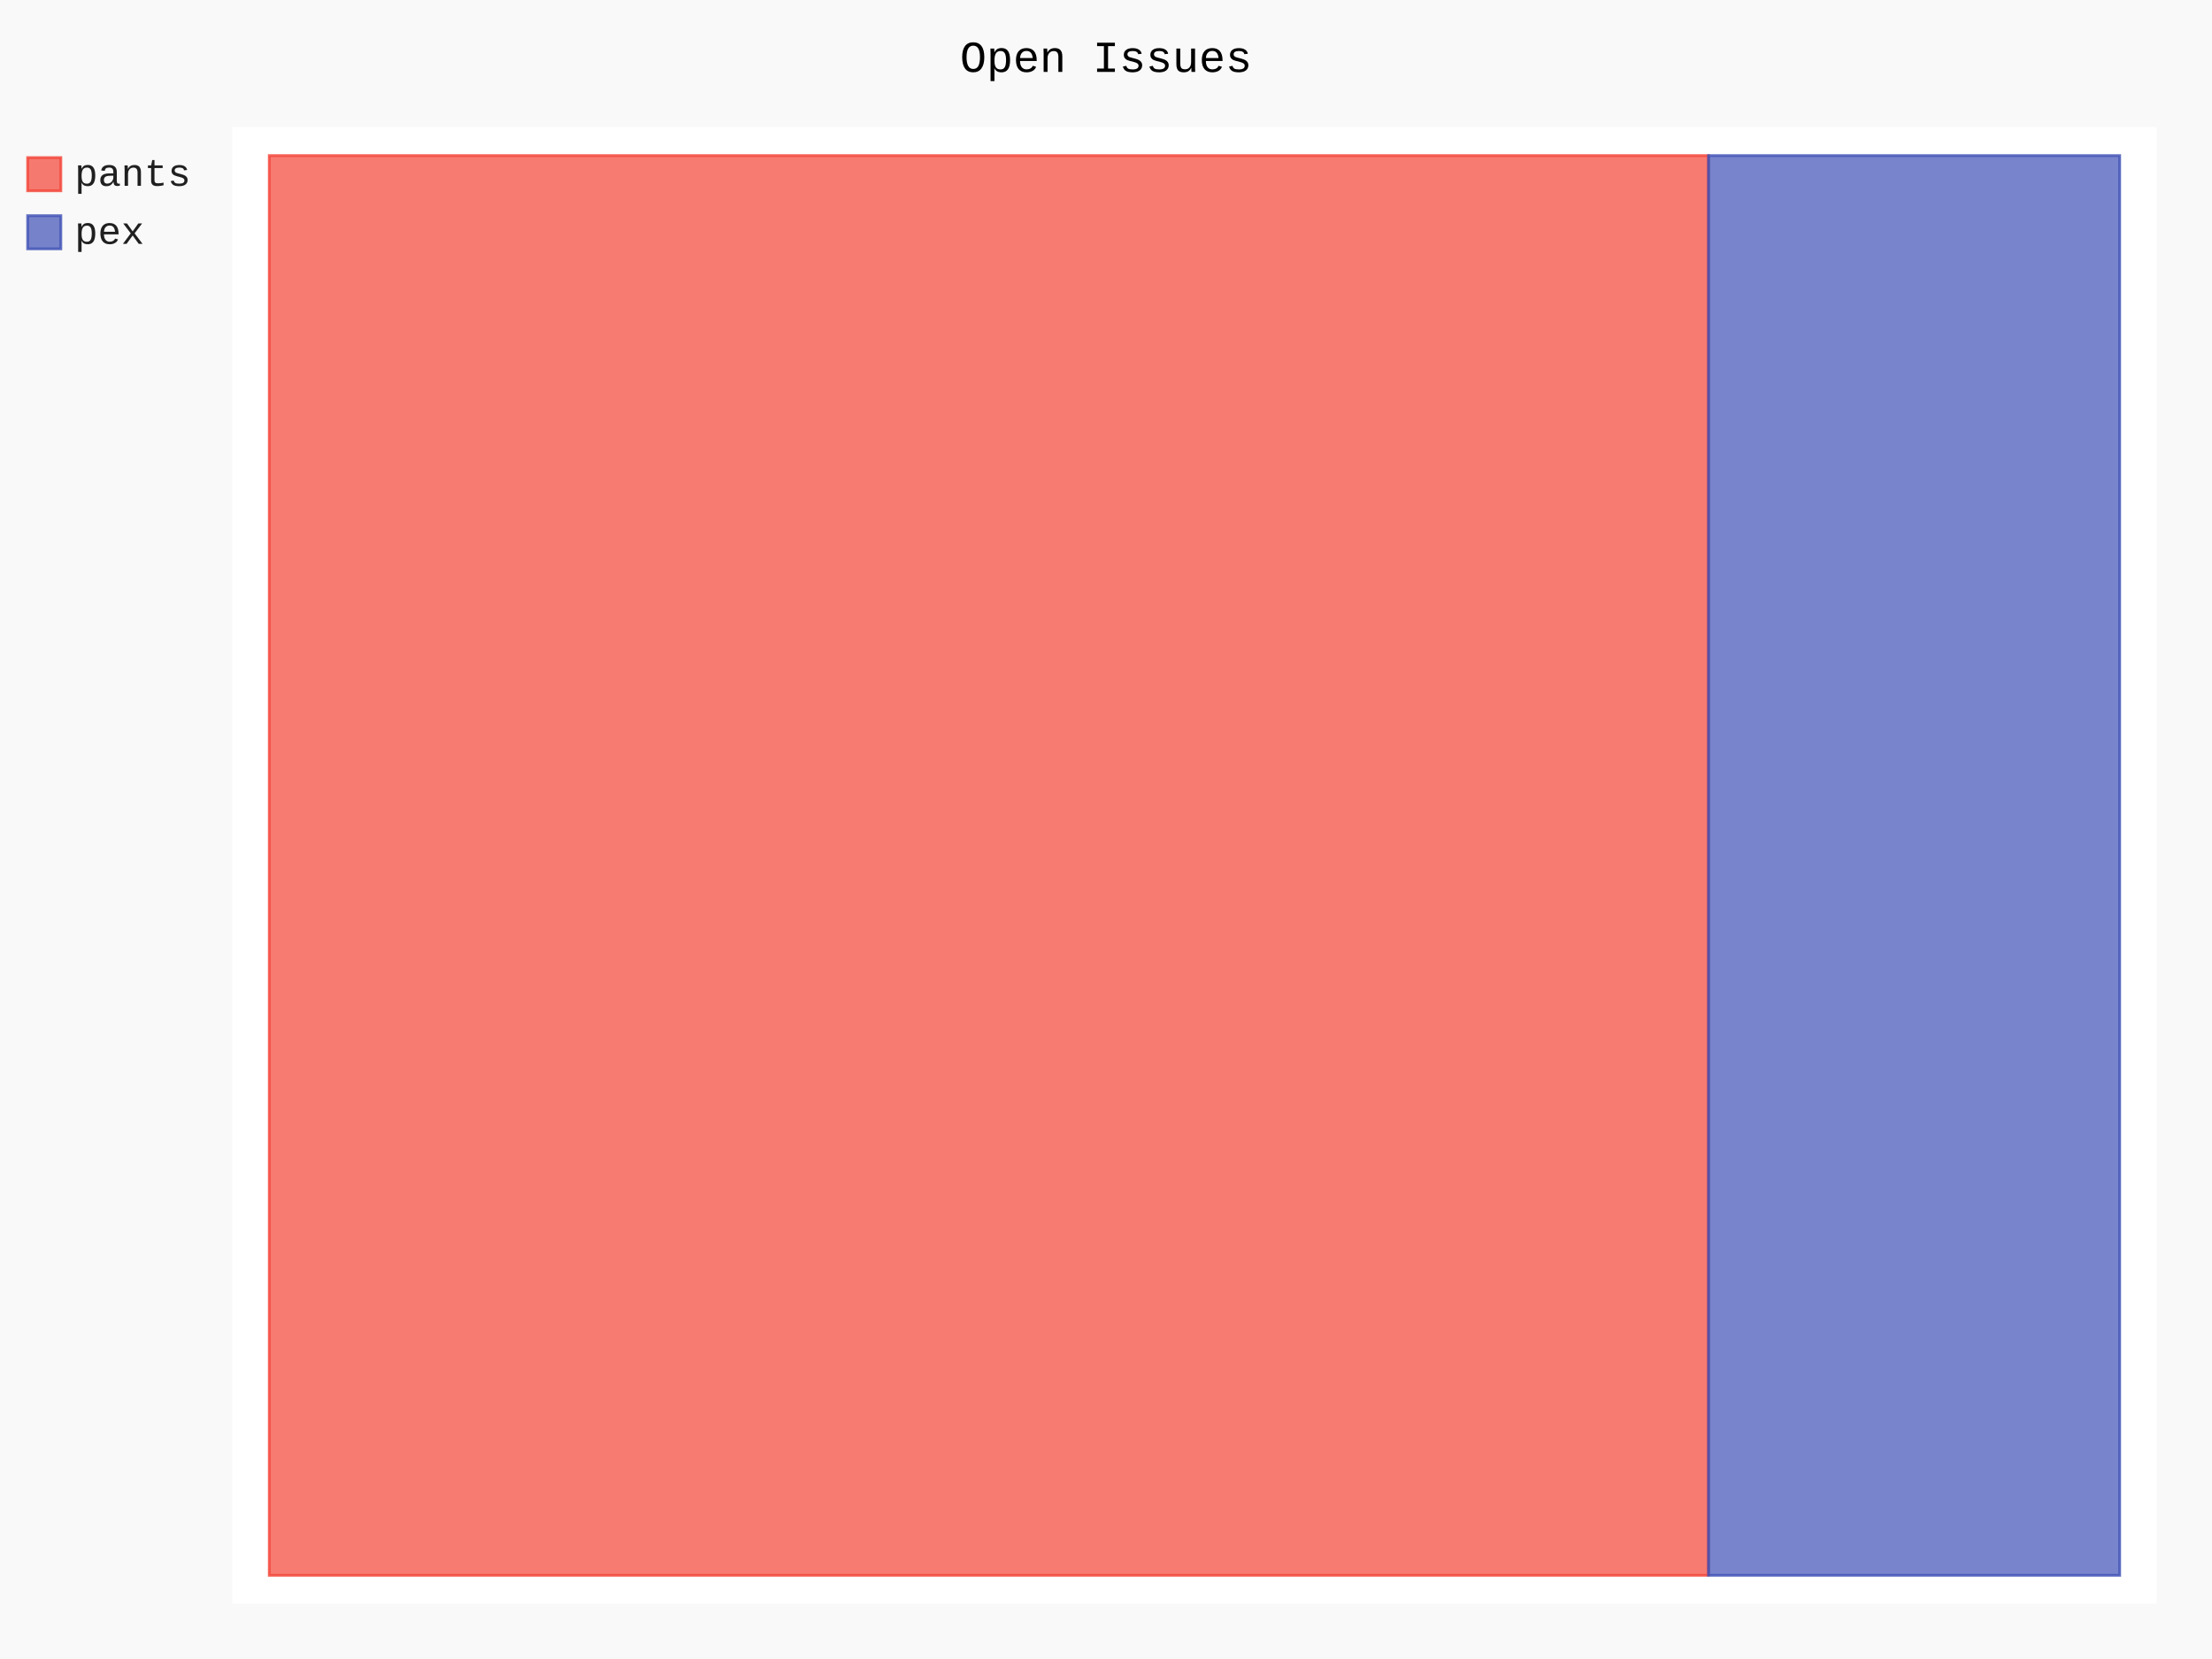
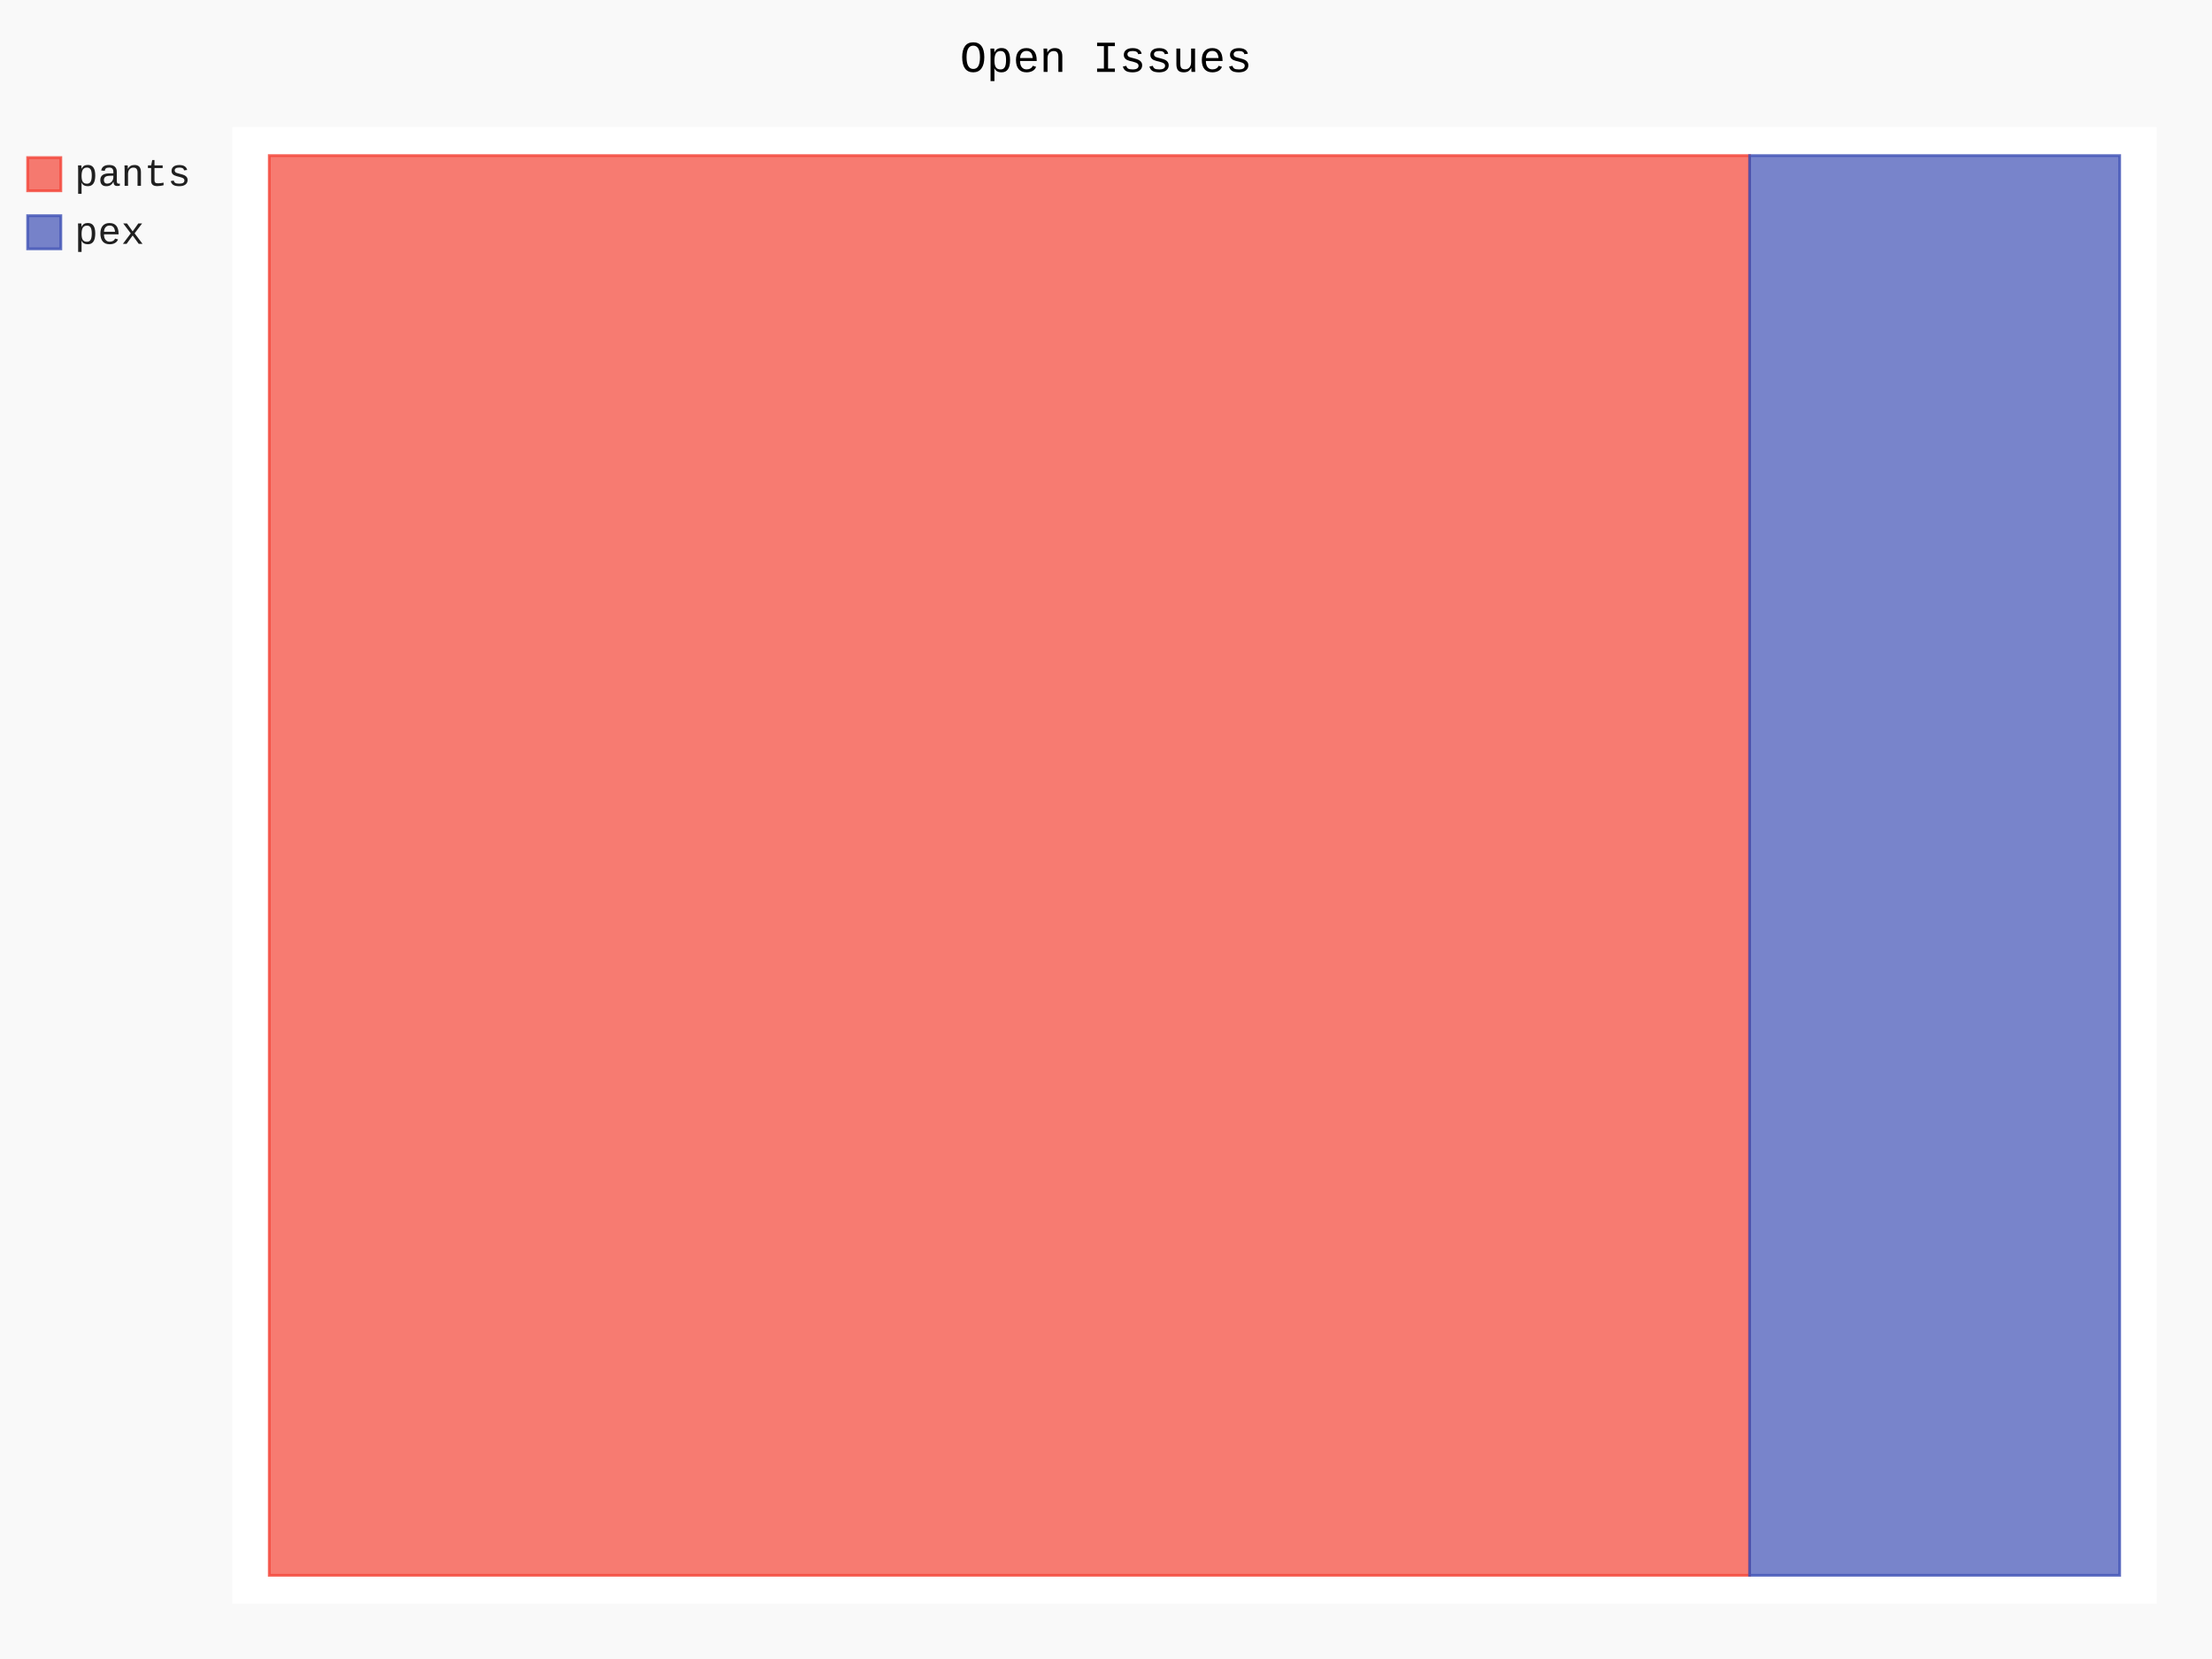
- <svg xmlns="http://www.w3.org/2000/svg" id="chart-2779b359-62b1-44a2-9560-dc05b5d720b2" class="pygal-chart" viewBox="0 0 800 600">
+ <svg xmlns="http://www.w3.org/2000/svg" id="chart-7772abe4-1904-42c0-846c-c5f4a49e86b8" class="pygal-chart" viewBox="0 0 800 600">
  <defs>
-     <style type="text/css">#chart-2779b359-62b1-44a2-9560-dc05b5d720b2{-webkit-user-select:none;-webkit-font-smoothing:antialiased;font-family:Consolas,"Liberation Mono",Menlo,Courier,monospace}#chart-2779b359-62b1-44a2-9560-dc05b5d720b2 .title{font-family:Consolas,"Liberation Mono",Menlo,Courier,monospace;font-size:16px}#chart-2779b359-62b1-44a2-9560-dc05b5d720b2 .legends .legend text{font-family:Consolas,"Liberation Mono",Menlo,Courier,monospace;font-size:14px}#chart-2779b359-62b1-44a2-9560-dc05b5d720b2 .axis text{font-family:Consolas,"Liberation Mono",Menlo,Courier,monospace;font-size:10px}#chart-2779b359-62b1-44a2-9560-dc05b5d720b2 .axis text.major{font-family:Consolas,"Liberation Mono",Menlo,Courier,monospace;font-size:10px}#chart-2779b359-62b1-44a2-9560-dc05b5d720b2 .text-overlay text.value{font-family:Consolas,"Liberation Mono",Menlo,Courier,monospace;font-size:16px}#chart-2779b359-62b1-44a2-9560-dc05b5d720b2 .text-overlay text.label{font-family:Consolas,"Liberation Mono",Menlo,Courier,monospace;font-size:10px}#chart-2779b359-62b1-44a2-9560-dc05b5d720b2 .tooltip{font-family:Consolas,"Liberation Mono",Menlo,Courier,monospace;font-size:14px}#chart-2779b359-62b1-44a2-9560-dc05b5d720b2 text.no_data{font-family:Consolas,"Liberation Mono",Menlo,Courier,monospace;font-size:64px}
- #chart-2779b359-62b1-44a2-9560-dc05b5d720b2{background-color:rgba(249,249,249,1)}#chart-2779b359-62b1-44a2-9560-dc05b5d720b2 path,#chart-2779b359-62b1-44a2-9560-dc05b5d720b2 line,#chart-2779b359-62b1-44a2-9560-dc05b5d720b2 rect,#chart-2779b359-62b1-44a2-9560-dc05b5d720b2 circle{-webkit-transition:150ms;-moz-transition:150ms;transition:150ms}#chart-2779b359-62b1-44a2-9560-dc05b5d720b2 .graph &gt; .background{fill:rgba(249,249,249,1)}#chart-2779b359-62b1-44a2-9560-dc05b5d720b2 .plot &gt; .background{fill:rgba(255,255,255,1)}#chart-2779b359-62b1-44a2-9560-dc05b5d720b2 .graph{fill:rgba(0,0,0,.87)}#chart-2779b359-62b1-44a2-9560-dc05b5d720b2 text.no_data{fill:rgba(0,0,0,1)}#chart-2779b359-62b1-44a2-9560-dc05b5d720b2 .title{fill:rgba(0,0,0,1)}#chart-2779b359-62b1-44a2-9560-dc05b5d720b2 .legends .legend text{fill:rgba(0,0,0,.87)}#chart-2779b359-62b1-44a2-9560-dc05b5d720b2 .legends .legend:hover text{fill:rgba(0,0,0,1)}#chart-2779b359-62b1-44a2-9560-dc05b5d720b2 .axis .line{stroke:rgba(0,0,0,1)}#chart-2779b359-62b1-44a2-9560-dc05b5d720b2 .axis .guide.line{stroke:rgba(0,0,0,.54)}#chart-2779b359-62b1-44a2-9560-dc05b5d720b2 .axis .major.line{stroke:rgba(0,0,0,.87)}#chart-2779b359-62b1-44a2-9560-dc05b5d720b2 .axis text.major{fill:rgba(0,0,0,1)}#chart-2779b359-62b1-44a2-9560-dc05b5d720b2 .axis.y .guides:hover .guide.line,#chart-2779b359-62b1-44a2-9560-dc05b5d720b2 .line-graph .axis.x .guides:hover .guide.line,#chart-2779b359-62b1-44a2-9560-dc05b5d720b2 .stackedline-graph .axis.x .guides:hover .guide.line,#chart-2779b359-62b1-44a2-9560-dc05b5d720b2 .xy-graph .axis.x .guides:hover .guide.line{stroke:rgba(0,0,0,1)}#chart-2779b359-62b1-44a2-9560-dc05b5d720b2 .axis .guides:hover text{fill:rgba(0,0,0,1)}#chart-2779b359-62b1-44a2-9560-dc05b5d720b2 .reactive{fill-opacity:.7;stroke-opacity:.8;stroke-width:1}#chart-2779b359-62b1-44a2-9560-dc05b5d720b2 .ci{stroke:rgba(0,0,0,.87)}#chart-2779b359-62b1-44a2-9560-dc05b5d720b2 .reactive.active,#chart-2779b359-62b1-44a2-9560-dc05b5d720b2 .active .reactive{fill-opacity:.8;stroke-opacity:.9;stroke-width:4}#chart-2779b359-62b1-44a2-9560-dc05b5d720b2 .ci .reactive.active{stroke-width:1.5}#chart-2779b359-62b1-44a2-9560-dc05b5d720b2 .series text{fill:rgba(0,0,0,1)}#chart-2779b359-62b1-44a2-9560-dc05b5d720b2 .tooltip rect{fill:rgba(255,255,255,1);stroke:rgba(0,0,0,1);-webkit-transition:opacity 150ms;-moz-transition:opacity 150ms;transition:opacity 150ms}#chart-2779b359-62b1-44a2-9560-dc05b5d720b2 .tooltip .label{fill:rgba(0,0,0,.87)}#chart-2779b359-62b1-44a2-9560-dc05b5d720b2 .tooltip .label{fill:rgba(0,0,0,.87)}#chart-2779b359-62b1-44a2-9560-dc05b5d720b2 .tooltip .legend{font-size:.8em;fill:rgba(0,0,0,.54)}#chart-2779b359-62b1-44a2-9560-dc05b5d720b2 .tooltip .x_label{font-size:.6em;fill:rgba(0,0,0,1)}#chart-2779b359-62b1-44a2-9560-dc05b5d720b2 .tooltip .xlink{font-size:.5em;text-decoration:underline}#chart-2779b359-62b1-44a2-9560-dc05b5d720b2 .tooltip .value{font-size:1.5em}#chart-2779b359-62b1-44a2-9560-dc05b5d720b2 .bound{font-size:.5em}#chart-2779b359-62b1-44a2-9560-dc05b5d720b2 .max-value{font-size:.75em;fill:rgba(0,0,0,.54)}#chart-2779b359-62b1-44a2-9560-dc05b5d720b2 .map-element{fill:rgba(255,255,255,1);stroke:rgba(0,0,0,.54) !important}#chart-2779b359-62b1-44a2-9560-dc05b5d720b2 .map-element .reactive{fill-opacity:inherit;stroke-opacity:inherit}#chart-2779b359-62b1-44a2-9560-dc05b5d720b2 .color-0,#chart-2779b359-62b1-44a2-9560-dc05b5d720b2 .color-0 a:visited{stroke:#F44336;fill:#F44336}#chart-2779b359-62b1-44a2-9560-dc05b5d720b2 .color-1,#chart-2779b359-62b1-44a2-9560-dc05b5d720b2 .color-1 a:visited{stroke:#3F51B5;fill:#3F51B5}#chart-2779b359-62b1-44a2-9560-dc05b5d720b2 .text-overlay .color-0 text{fill:black}#chart-2779b359-62b1-44a2-9560-dc05b5d720b2 .text-overlay .color-1 text{fill:black}
- #chart-2779b359-62b1-44a2-9560-dc05b5d720b2 text.no_data{text-anchor:middle}#chart-2779b359-62b1-44a2-9560-dc05b5d720b2 .guide.line{fill:none}#chart-2779b359-62b1-44a2-9560-dc05b5d720b2 .centered{text-anchor:middle}#chart-2779b359-62b1-44a2-9560-dc05b5d720b2 .title{text-anchor:middle}#chart-2779b359-62b1-44a2-9560-dc05b5d720b2 .legends .legend text{fill-opacity:1}#chart-2779b359-62b1-44a2-9560-dc05b5d720b2 .axis.x text{text-anchor:middle}#chart-2779b359-62b1-44a2-9560-dc05b5d720b2 .axis.x:not(.web) text[transform]{text-anchor:start}#chart-2779b359-62b1-44a2-9560-dc05b5d720b2 .axis.x:not(.web) text[transform].backwards{text-anchor:end}#chart-2779b359-62b1-44a2-9560-dc05b5d720b2 .axis.y text{text-anchor:end}#chart-2779b359-62b1-44a2-9560-dc05b5d720b2 .axis.y text[transform].backwards{text-anchor:start}#chart-2779b359-62b1-44a2-9560-dc05b5d720b2 .axis.y2 text{text-anchor:start}#chart-2779b359-62b1-44a2-9560-dc05b5d720b2 .axis.y2 text[transform].backwards{text-anchor:end}#chart-2779b359-62b1-44a2-9560-dc05b5d720b2 .axis .guide.line{stroke-dasharray:4,4;stroke:black}#chart-2779b359-62b1-44a2-9560-dc05b5d720b2 .axis .major.guide.line{stroke-dasharray:6,6;stroke:black}#chart-2779b359-62b1-44a2-9560-dc05b5d720b2 .horizontal .axis.y .guide.line,#chart-2779b359-62b1-44a2-9560-dc05b5d720b2 .horizontal .axis.y2 .guide.line,#chart-2779b359-62b1-44a2-9560-dc05b5d720b2 .vertical .axis.x .guide.line{opacity:0}#chart-2779b359-62b1-44a2-9560-dc05b5d720b2 .horizontal .axis.always_show .guide.line,#chart-2779b359-62b1-44a2-9560-dc05b5d720b2 .vertical .axis.always_show .guide.line{opacity:1 !important}#chart-2779b359-62b1-44a2-9560-dc05b5d720b2 .axis.y .guides:hover .guide.line,#chart-2779b359-62b1-44a2-9560-dc05b5d720b2 .axis.y2 .guides:hover .guide.line,#chart-2779b359-62b1-44a2-9560-dc05b5d720b2 .axis.x .guides:hover .guide.line{opacity:1}#chart-2779b359-62b1-44a2-9560-dc05b5d720b2 .axis .guides:hover text{opacity:1}#chart-2779b359-62b1-44a2-9560-dc05b5d720b2 .nofill{fill:none}#chart-2779b359-62b1-44a2-9560-dc05b5d720b2 .subtle-fill{fill-opacity:.2}#chart-2779b359-62b1-44a2-9560-dc05b5d720b2 .dot{stroke-width:1px;fill-opacity:1;stroke-opacity:1}#chart-2779b359-62b1-44a2-9560-dc05b5d720b2 .dot.active{stroke-width:5px}#chart-2779b359-62b1-44a2-9560-dc05b5d720b2 .dot.negative{fill:transparent}#chart-2779b359-62b1-44a2-9560-dc05b5d720b2 text,#chart-2779b359-62b1-44a2-9560-dc05b5d720b2 tspan{stroke:none !important}#chart-2779b359-62b1-44a2-9560-dc05b5d720b2 .series text.active{opacity:1}#chart-2779b359-62b1-44a2-9560-dc05b5d720b2 .tooltip rect{fill-opacity:.95;stroke-width:.5}#chart-2779b359-62b1-44a2-9560-dc05b5d720b2 .tooltip text{fill-opacity:1}#chart-2779b359-62b1-44a2-9560-dc05b5d720b2 .showable{visibility:hidden}#chart-2779b359-62b1-44a2-9560-dc05b5d720b2 .showable.shown{visibility:visible}#chart-2779b359-62b1-44a2-9560-dc05b5d720b2 .gauge-background{fill:rgba(229,229,229,1);stroke:none}#chart-2779b359-62b1-44a2-9560-dc05b5d720b2 .bg-lines{stroke:rgba(249,249,249,1);stroke-width:2px}</style>
+     <style type="text/css">#chart-7772abe4-1904-42c0-846c-c5f4a49e86b8{-webkit-user-select:none;-webkit-font-smoothing:antialiased;font-family:Consolas,"Liberation Mono",Menlo,Courier,monospace}#chart-7772abe4-1904-42c0-846c-c5f4a49e86b8 .title{font-family:Consolas,"Liberation Mono",Menlo,Courier,monospace;font-size:16px}#chart-7772abe4-1904-42c0-846c-c5f4a49e86b8 .legends .legend text{font-family:Consolas,"Liberation Mono",Menlo,Courier,monospace;font-size:14px}#chart-7772abe4-1904-42c0-846c-c5f4a49e86b8 .axis text{font-family:Consolas,"Liberation Mono",Menlo,Courier,monospace;font-size:10px}#chart-7772abe4-1904-42c0-846c-c5f4a49e86b8 .axis text.major{font-family:Consolas,"Liberation Mono",Menlo,Courier,monospace;font-size:10px}#chart-7772abe4-1904-42c0-846c-c5f4a49e86b8 .text-overlay text.value{font-family:Consolas,"Liberation Mono",Menlo,Courier,monospace;font-size:16px}#chart-7772abe4-1904-42c0-846c-c5f4a49e86b8 .text-overlay text.label{font-family:Consolas,"Liberation Mono",Menlo,Courier,monospace;font-size:10px}#chart-7772abe4-1904-42c0-846c-c5f4a49e86b8 .tooltip{font-family:Consolas,"Liberation Mono",Menlo,Courier,monospace;font-size:14px}#chart-7772abe4-1904-42c0-846c-c5f4a49e86b8 text.no_data{font-family:Consolas,"Liberation Mono",Menlo,Courier,monospace;font-size:64px}
+ #chart-7772abe4-1904-42c0-846c-c5f4a49e86b8{background-color:rgba(249,249,249,1)}#chart-7772abe4-1904-42c0-846c-c5f4a49e86b8 path,#chart-7772abe4-1904-42c0-846c-c5f4a49e86b8 line,#chart-7772abe4-1904-42c0-846c-c5f4a49e86b8 rect,#chart-7772abe4-1904-42c0-846c-c5f4a49e86b8 circle{-webkit-transition:150ms;-moz-transition:150ms;transition:150ms}#chart-7772abe4-1904-42c0-846c-c5f4a49e86b8 .graph &gt; .background{fill:rgba(249,249,249,1)}#chart-7772abe4-1904-42c0-846c-c5f4a49e86b8 .plot &gt; .background{fill:rgba(255,255,255,1)}#chart-7772abe4-1904-42c0-846c-c5f4a49e86b8 .graph{fill:rgba(0,0,0,.87)}#chart-7772abe4-1904-42c0-846c-c5f4a49e86b8 text.no_data{fill:rgba(0,0,0,1)}#chart-7772abe4-1904-42c0-846c-c5f4a49e86b8 .title{fill:rgba(0,0,0,1)}#chart-7772abe4-1904-42c0-846c-c5f4a49e86b8 .legends .legend text{fill:rgba(0,0,0,.87)}#chart-7772abe4-1904-42c0-846c-c5f4a49e86b8 .legends .legend:hover text{fill:rgba(0,0,0,1)}#chart-7772abe4-1904-42c0-846c-c5f4a49e86b8 .axis .line{stroke:rgba(0,0,0,1)}#chart-7772abe4-1904-42c0-846c-c5f4a49e86b8 .axis .guide.line{stroke:rgba(0,0,0,.54)}#chart-7772abe4-1904-42c0-846c-c5f4a49e86b8 .axis .major.line{stroke:rgba(0,0,0,.87)}#chart-7772abe4-1904-42c0-846c-c5f4a49e86b8 .axis text.major{fill:rgba(0,0,0,1)}#chart-7772abe4-1904-42c0-846c-c5f4a49e86b8 .axis.y .guides:hover .guide.line,#chart-7772abe4-1904-42c0-846c-c5f4a49e86b8 .line-graph .axis.x .guides:hover .guide.line,#chart-7772abe4-1904-42c0-846c-c5f4a49e86b8 .stackedline-graph .axis.x .guides:hover .guide.line,#chart-7772abe4-1904-42c0-846c-c5f4a49e86b8 .xy-graph .axis.x .guides:hover .guide.line{stroke:rgba(0,0,0,1)}#chart-7772abe4-1904-42c0-846c-c5f4a49e86b8 .axis .guides:hover text{fill:rgba(0,0,0,1)}#chart-7772abe4-1904-42c0-846c-c5f4a49e86b8 .reactive{fill-opacity:.7;stroke-opacity:.8;stroke-width:1}#chart-7772abe4-1904-42c0-846c-c5f4a49e86b8 .ci{stroke:rgba(0,0,0,.87)}#chart-7772abe4-1904-42c0-846c-c5f4a49e86b8 .reactive.active,#chart-7772abe4-1904-42c0-846c-c5f4a49e86b8 .active .reactive{fill-opacity:.8;stroke-opacity:.9;stroke-width:4}#chart-7772abe4-1904-42c0-846c-c5f4a49e86b8 .ci .reactive.active{stroke-width:1.5}#chart-7772abe4-1904-42c0-846c-c5f4a49e86b8 .series text{fill:rgba(0,0,0,1)}#chart-7772abe4-1904-42c0-846c-c5f4a49e86b8 .tooltip rect{fill:rgba(255,255,255,1);stroke:rgba(0,0,0,1);-webkit-transition:opacity 150ms;-moz-transition:opacity 150ms;transition:opacity 150ms}#chart-7772abe4-1904-42c0-846c-c5f4a49e86b8 .tooltip .label{fill:rgba(0,0,0,.87)}#chart-7772abe4-1904-42c0-846c-c5f4a49e86b8 .tooltip .label{fill:rgba(0,0,0,.87)}#chart-7772abe4-1904-42c0-846c-c5f4a49e86b8 .tooltip .legend{font-size:.8em;fill:rgba(0,0,0,.54)}#chart-7772abe4-1904-42c0-846c-c5f4a49e86b8 .tooltip .x_label{font-size:.6em;fill:rgba(0,0,0,1)}#chart-7772abe4-1904-42c0-846c-c5f4a49e86b8 .tooltip .xlink{font-size:.5em;text-decoration:underline}#chart-7772abe4-1904-42c0-846c-c5f4a49e86b8 .tooltip .value{font-size:1.5em}#chart-7772abe4-1904-42c0-846c-c5f4a49e86b8 .bound{font-size:.5em}#chart-7772abe4-1904-42c0-846c-c5f4a49e86b8 .max-value{font-size:.75em;fill:rgba(0,0,0,.54)}#chart-7772abe4-1904-42c0-846c-c5f4a49e86b8 .map-element{fill:rgba(255,255,255,1);stroke:rgba(0,0,0,.54) !important}#chart-7772abe4-1904-42c0-846c-c5f4a49e86b8 .map-element .reactive{fill-opacity:inherit;stroke-opacity:inherit}#chart-7772abe4-1904-42c0-846c-c5f4a49e86b8 .color-0,#chart-7772abe4-1904-42c0-846c-c5f4a49e86b8 .color-0 a:visited{stroke:#F44336;fill:#F44336}#chart-7772abe4-1904-42c0-846c-c5f4a49e86b8 .color-1,#chart-7772abe4-1904-42c0-846c-c5f4a49e86b8 .color-1 a:visited{stroke:#3F51B5;fill:#3F51B5}#chart-7772abe4-1904-42c0-846c-c5f4a49e86b8 .text-overlay .color-0 text{fill:black}#chart-7772abe4-1904-42c0-846c-c5f4a49e86b8 .text-overlay .color-1 text{fill:black}
+ #chart-7772abe4-1904-42c0-846c-c5f4a49e86b8 text.no_data{text-anchor:middle}#chart-7772abe4-1904-42c0-846c-c5f4a49e86b8 .guide.line{fill:none}#chart-7772abe4-1904-42c0-846c-c5f4a49e86b8 .centered{text-anchor:middle}#chart-7772abe4-1904-42c0-846c-c5f4a49e86b8 .title{text-anchor:middle}#chart-7772abe4-1904-42c0-846c-c5f4a49e86b8 .legends .legend text{fill-opacity:1}#chart-7772abe4-1904-42c0-846c-c5f4a49e86b8 .axis.x text{text-anchor:middle}#chart-7772abe4-1904-42c0-846c-c5f4a49e86b8 .axis.x:not(.web) text[transform]{text-anchor:start}#chart-7772abe4-1904-42c0-846c-c5f4a49e86b8 .axis.x:not(.web) text[transform].backwards{text-anchor:end}#chart-7772abe4-1904-42c0-846c-c5f4a49e86b8 .axis.y text{text-anchor:end}#chart-7772abe4-1904-42c0-846c-c5f4a49e86b8 .axis.y text[transform].backwards{text-anchor:start}#chart-7772abe4-1904-42c0-846c-c5f4a49e86b8 .axis.y2 text{text-anchor:start}#chart-7772abe4-1904-42c0-846c-c5f4a49e86b8 .axis.y2 text[transform].backwards{text-anchor:end}#chart-7772abe4-1904-42c0-846c-c5f4a49e86b8 .axis .guide.line{stroke-dasharray:4,4;stroke:black}#chart-7772abe4-1904-42c0-846c-c5f4a49e86b8 .axis .major.guide.line{stroke-dasharray:6,6;stroke:black}#chart-7772abe4-1904-42c0-846c-c5f4a49e86b8 .horizontal .axis.y .guide.line,#chart-7772abe4-1904-42c0-846c-c5f4a49e86b8 .horizontal .axis.y2 .guide.line,#chart-7772abe4-1904-42c0-846c-c5f4a49e86b8 .vertical .axis.x .guide.line{opacity:0}#chart-7772abe4-1904-42c0-846c-c5f4a49e86b8 .horizontal .axis.always_show .guide.line,#chart-7772abe4-1904-42c0-846c-c5f4a49e86b8 .vertical .axis.always_show .guide.line{opacity:1 !important}#chart-7772abe4-1904-42c0-846c-c5f4a49e86b8 .axis.y .guides:hover .guide.line,#chart-7772abe4-1904-42c0-846c-c5f4a49e86b8 .axis.y2 .guides:hover .guide.line,#chart-7772abe4-1904-42c0-846c-c5f4a49e86b8 .axis.x .guides:hover .guide.line{opacity:1}#chart-7772abe4-1904-42c0-846c-c5f4a49e86b8 .axis .guides:hover text{opacity:1}#chart-7772abe4-1904-42c0-846c-c5f4a49e86b8 .nofill{fill:none}#chart-7772abe4-1904-42c0-846c-c5f4a49e86b8 .subtle-fill{fill-opacity:.2}#chart-7772abe4-1904-42c0-846c-c5f4a49e86b8 .dot{stroke-width:1px;fill-opacity:1;stroke-opacity:1}#chart-7772abe4-1904-42c0-846c-c5f4a49e86b8 .dot.active{stroke-width:5px}#chart-7772abe4-1904-42c0-846c-c5f4a49e86b8 .dot.negative{fill:transparent}#chart-7772abe4-1904-42c0-846c-c5f4a49e86b8 text,#chart-7772abe4-1904-42c0-846c-c5f4a49e86b8 tspan{stroke:none !important}#chart-7772abe4-1904-42c0-846c-c5f4a49e86b8 .series text.active{opacity:1}#chart-7772abe4-1904-42c0-846c-c5f4a49e86b8 .tooltip rect{fill-opacity:.95;stroke-width:.5}#chart-7772abe4-1904-42c0-846c-c5f4a49e86b8 .tooltip text{fill-opacity:1}#chart-7772abe4-1904-42c0-846c-c5f4a49e86b8 .showable{visibility:hidden}#chart-7772abe4-1904-42c0-846c-c5f4a49e86b8 .showable.shown{visibility:visible}#chart-7772abe4-1904-42c0-846c-c5f4a49e86b8 .gauge-background{fill:rgba(229,229,229,1);stroke:none}#chart-7772abe4-1904-42c0-846c-c5f4a49e86b8 .bg-lines{stroke:rgba(249,249,249,1);stroke-width:2px}</style>
  </defs>
  <g class="graph treemap-graph vertical">
    <rect x="0" y="0" width="800" height="600" class="background" />
    <g transform="translate(84, 46)" class="plot">
      <rect x="0" y="0" width="696.0" height="534" class="background" />
      <g class="series serie-0 color-0">
        <g class="rects">
          <g class="rect">
-             <rect x="13.385" y="10.269" width="520.513" height="513.462" class="rect reactive tooltip-trigger" />
+             <rect x="13.385" y="10.269" width="535.385" height="513.462" class="rect reactive tooltip-trigger" />
          </g>
        </g>
      </g>
      <g class="series serie-1 color-1">
        <g class="rects">
          <g class="rect">
-             <rect x="533.897" y="10.269" width="148.718" height="513.462" class="rect reactive tooltip-trigger" />
+             <rect x="548.769" y="10.269" width="133.846" height="513.462" class="rect reactive tooltip-trigger" />
          </g>
        </g>
      </g>
    </g>
    <g class="titles">
      <text x="400.0" y="26" class="title plot_title">Open Issues</text>
    </g>
    <g transform="translate(84, 46)" class="plot overlay">
      <g class="series serie-0 color-0" />
      <g class="series serie-1 color-1" />
    </g>
    <g transform="translate(84, 46)" class="plot text-overlay">
      <g class="series serie-0 color-0" />
      <g class="series serie-1 color-1" />
    </g>
    <g transform="translate(84, 46)" class="plot tooltip-overlay">
      <g transform="translate(0 0)" style="opacity: 0" class="tooltip">
        <rect rx="0" ry="0" width="0" height="0" class="tooltip-box" />
        <g class="text" />
      </g>
    </g>
    <g transform="translate(10, 56)" class="legends">
      <g id="activate-serie-0" class="legend reactive activate-serie">
        <rect x="0.0" y="1.0" width="12" height="12" class="color-0 reactive" />
        <text x="17.0" y="11.2">pants</text>
      </g>
      <g id="activate-serie-1" class="legend reactive activate-serie">
        <rect x="0.0" y="22.0" width="12" height="12" class="color-1 reactive" />
        <text x="17.0" y="32.2">pex</text>
      </g>
    </g>
    <g transform="translate(790, 56)" class="legends" />
  </g>
</svg>
